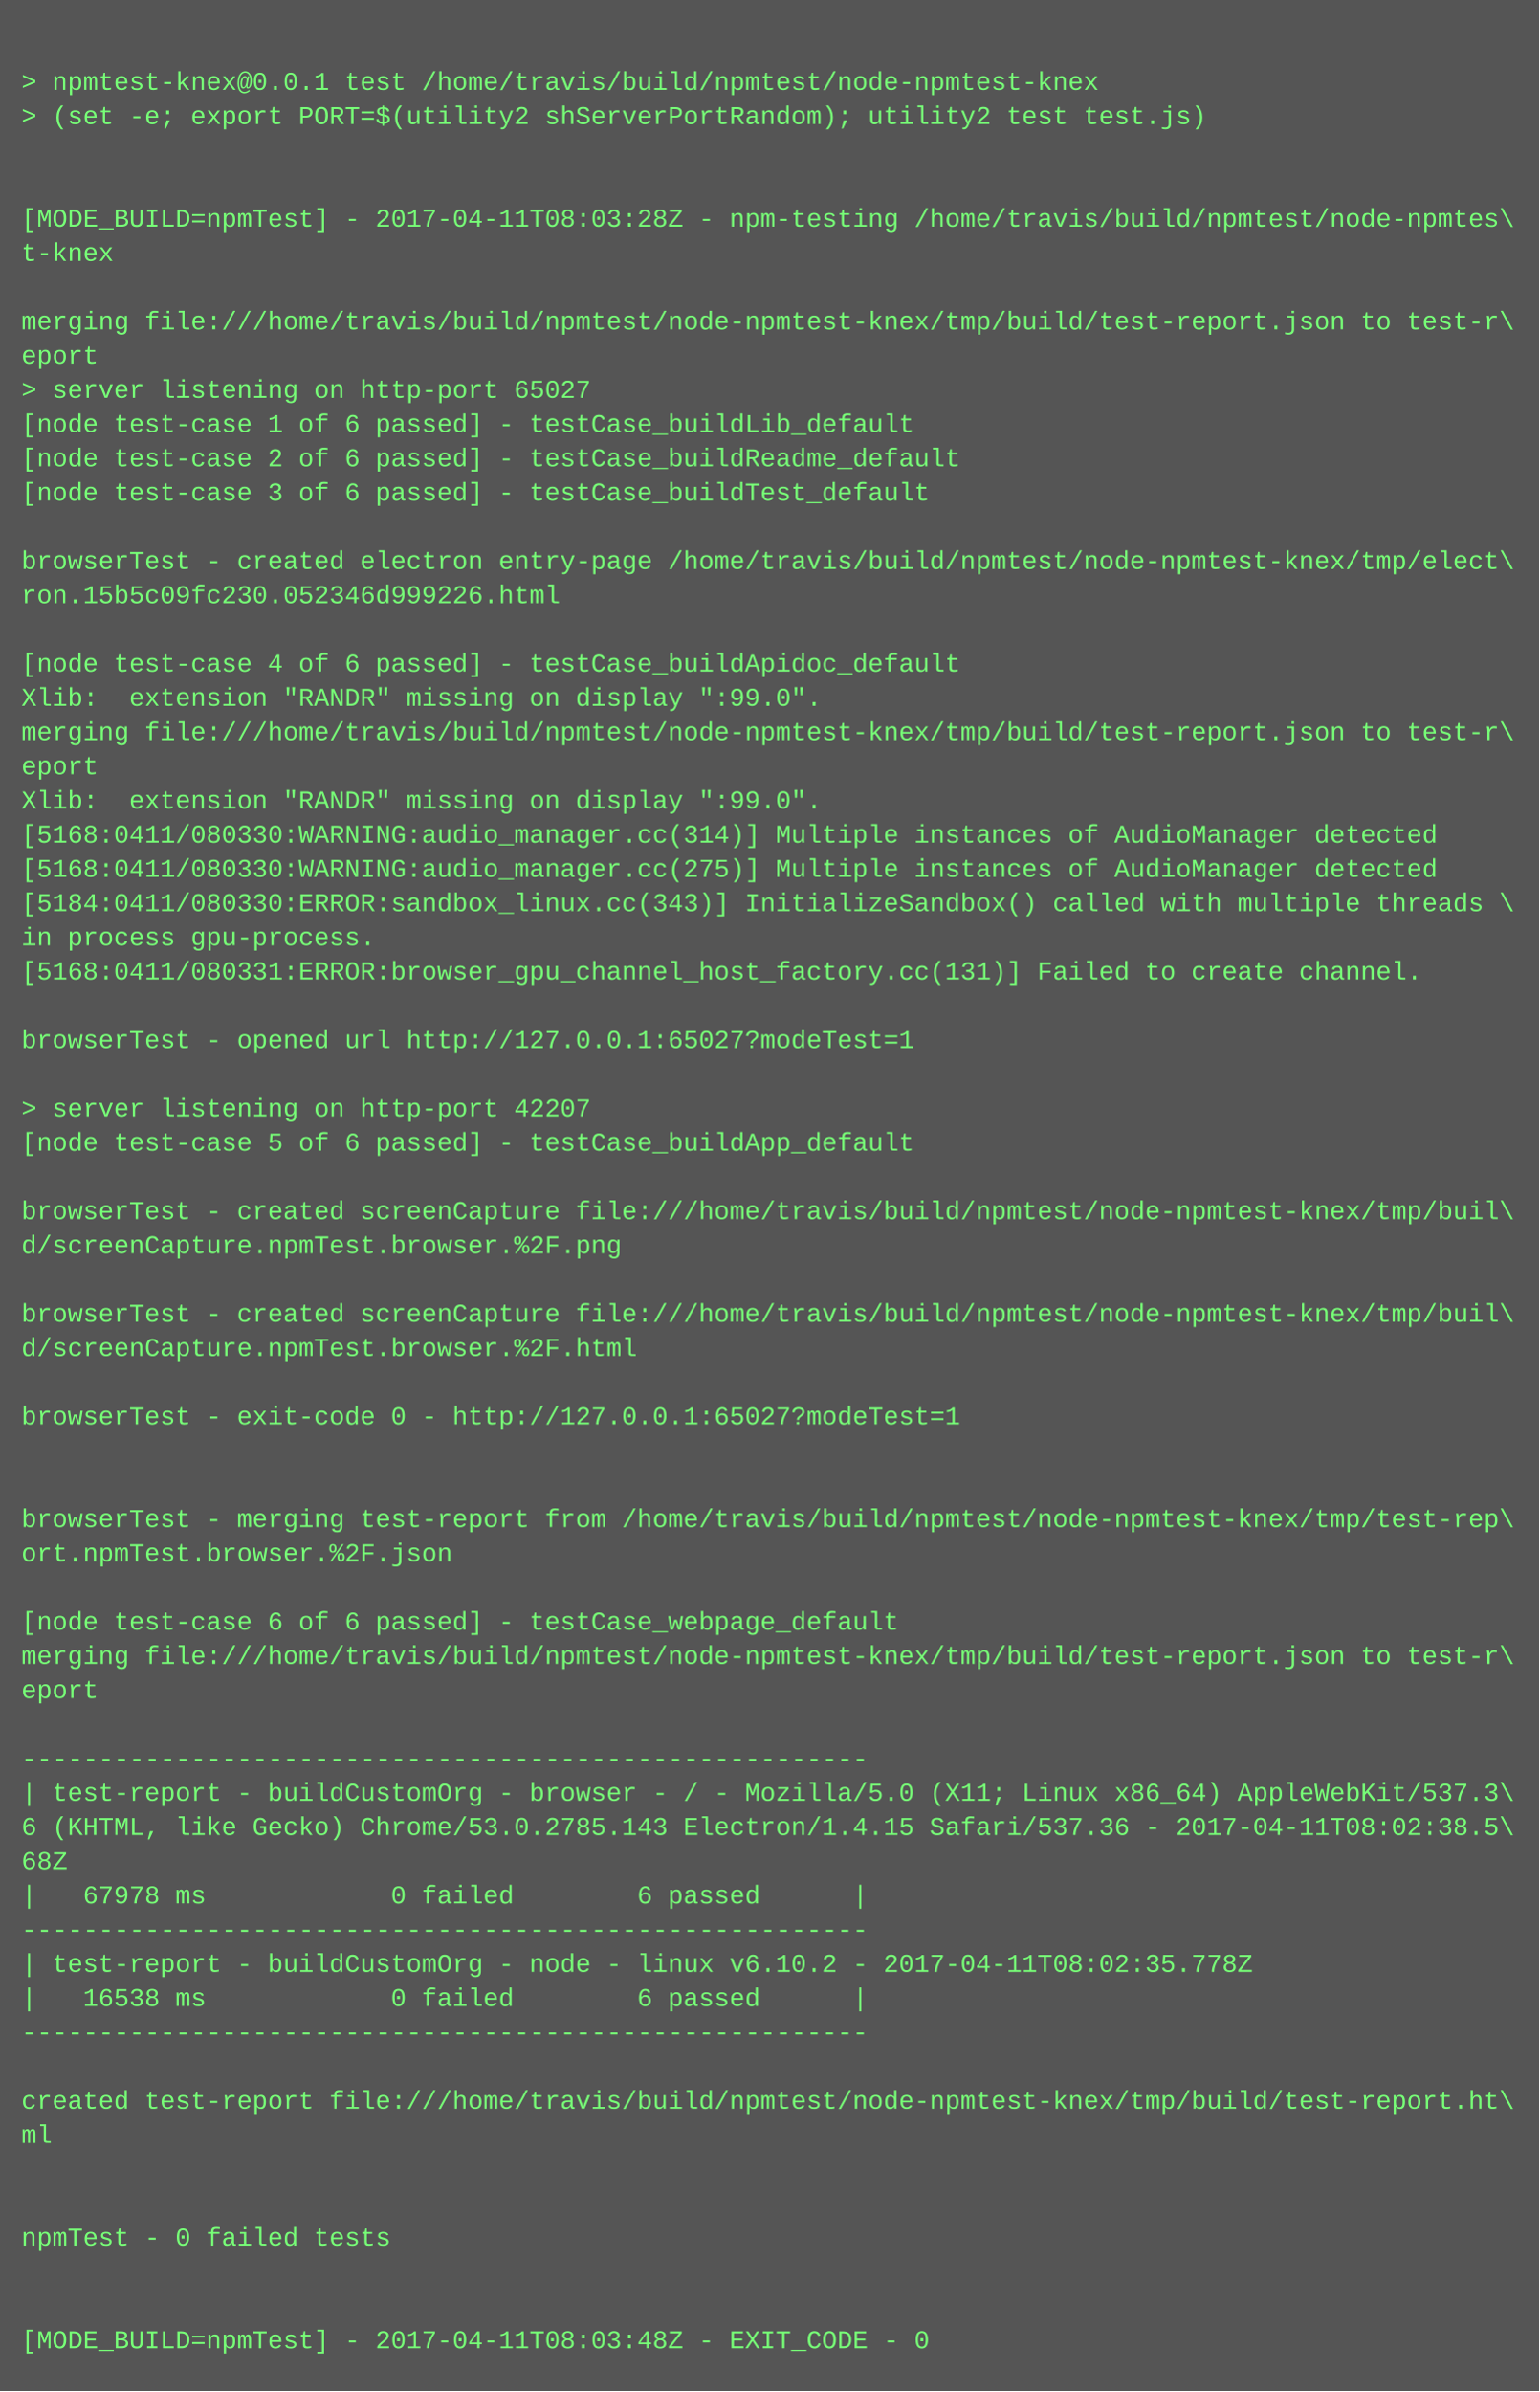
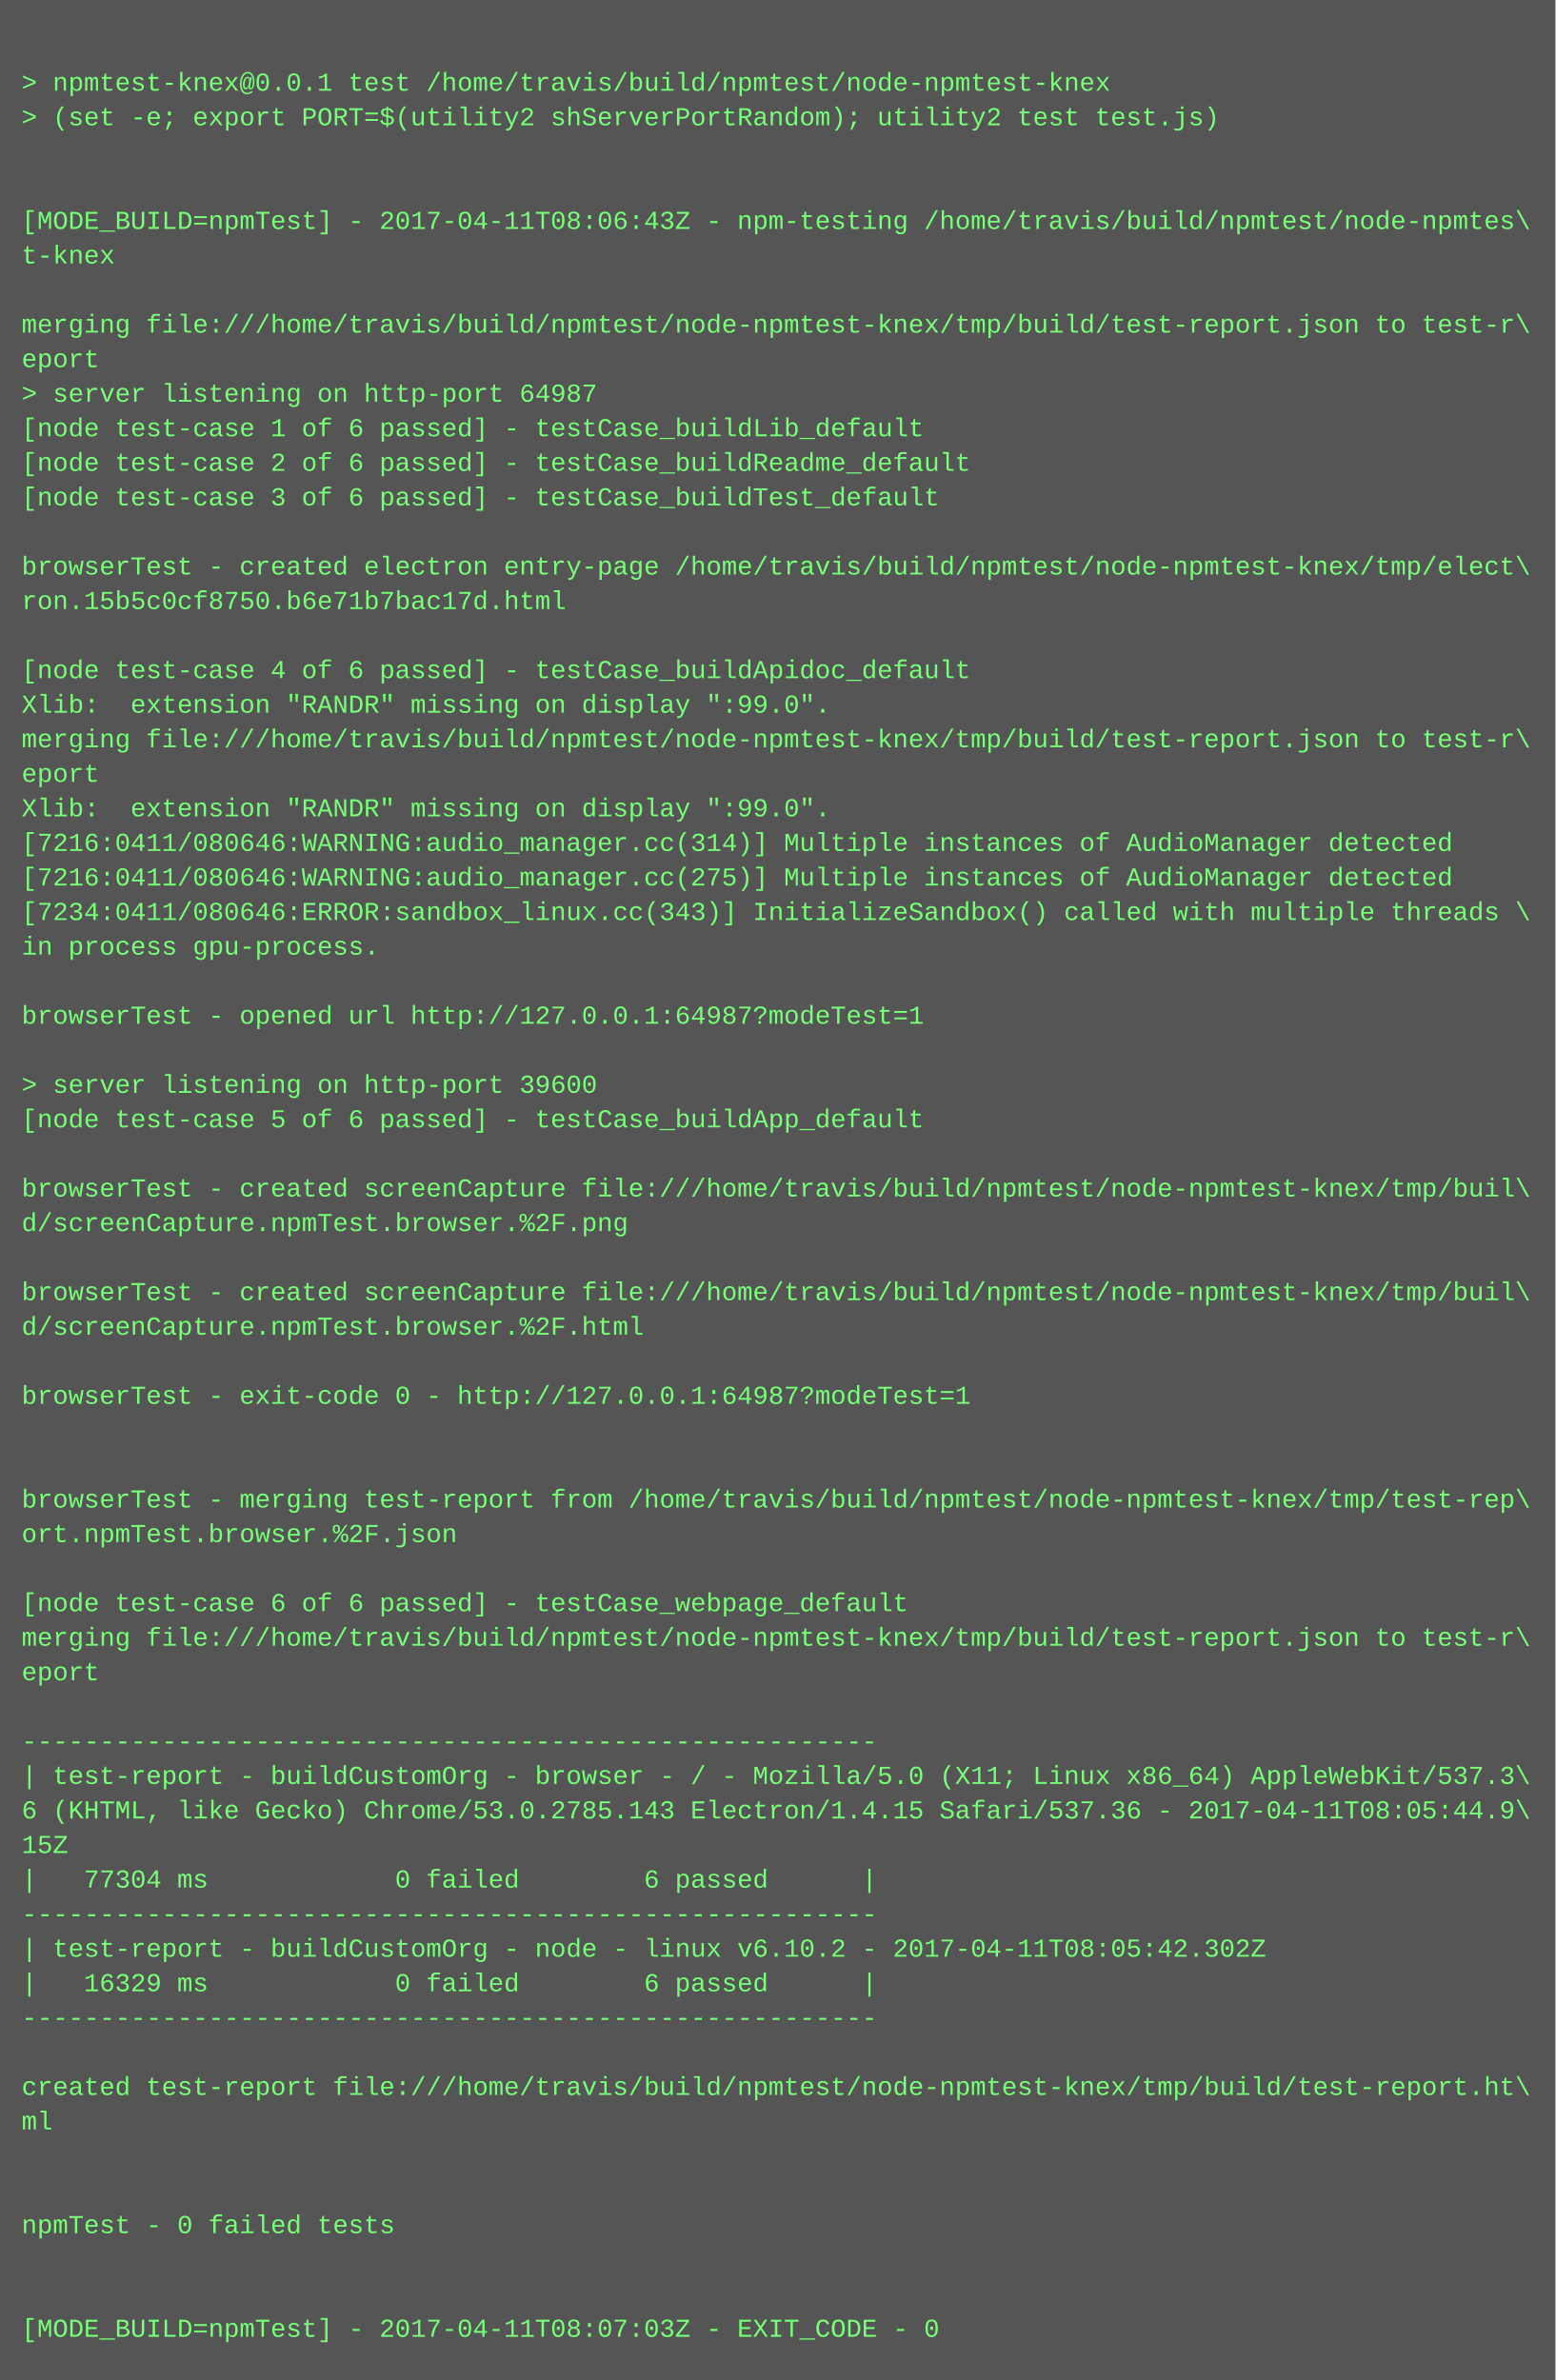
- <svg xmlns="http://www.w3.org/2000/svg" height="1118" width="720">
-   <rect height="1118" fill="#555" width="720" />
+ <svg xmlns="http://www.w3.org/2000/svg" height="1102" width="720">
+   <rect height="1102" fill="#555" width="720" />
  <text fill="#7f7" font-family="Courier New" font-size="12" xml:space="preserve">
    <tspan x="10" y="26" />
    <tspan x="10" y="42">&gt; npmtest-knex@0.0.1 test /home/travis/build/npmtest/node-npmtest-knex</tspan>
    <tspan x="10" y="58">&gt; (set -e; export PORT=$(utility2 shServerPortRandom); utility2 test test.js)</tspan>
    <tspan x="10" y="74" />
    <tspan x="10" y="90" />
-     <tspan x="10" y="106">[MODE_BUILD=npmTest] - 2017-04-11T08:03:28Z - npm-testing /home/travis/build/npmtest/node-npmtes\</tspan>
+     <tspan x="10" y="106">[MODE_BUILD=npmTest] - 2017-04-11T08:06:43Z - npm-testing /home/travis/build/npmtest/node-npmtes\</tspan>
    <tspan x="10" y="122">t-knex</tspan>
    <tspan x="10" y="138" />
    <tspan x="10" y="154">merging file:///home/travis/build/npmtest/node-npmtest-knex/tmp/build/test-report.json to test-r\</tspan>
    <tspan x="10" y="170">eport</tspan>
-     <tspan x="10" y="186">&gt; server listening on http-port 65027</tspan>
+     <tspan x="10" y="186">&gt; server listening on http-port 64987</tspan>
    <tspan x="10" y="202">[node test-case 1 of 6 passed] - testCase_buildLib_default</tspan>
    <tspan x="10" y="218">[node test-case 2 of 6 passed] - testCase_buildReadme_default</tspan>
    <tspan x="10" y="234">[node test-case 3 of 6 passed] - testCase_buildTest_default</tspan>
    <tspan x="10" y="250" />
    <tspan x="10" y="266">browserTest - created electron entry-page /home/travis/build/npmtest/node-npmtest-knex/tmp/elect\</tspan>
-     <tspan x="10" y="282">ron.15b5c09fc230.052346d999226.html</tspan>
+     <tspan x="10" y="282">ron.15b5c0cf8750.b6e71b7bac17d.html</tspan>
    <tspan x="10" y="298" />
    <tspan x="10" y="314">[node test-case 4 of 6 passed] - testCase_buildApidoc_default</tspan>
    <tspan x="10" y="330">Xlib:  extension "RANDR" missing on display ":99.0".</tspan>
    <tspan x="10" y="346">merging file:///home/travis/build/npmtest/node-npmtest-knex/tmp/build/test-report.json to test-r\</tspan>
    <tspan x="10" y="362">eport</tspan>
    <tspan x="10" y="378">Xlib:  extension "RANDR" missing on display ":99.0".</tspan>
-     <tspan x="10" y="394">[5168:0411/080330:WARNING:audio_manager.cc(314)] Multiple instances of AudioManager detected</tspan>
-     <tspan x="10" y="410">[5168:0411/080330:WARNING:audio_manager.cc(275)] Multiple instances of AudioManager detected</tspan>
-     <tspan x="10" y="426">[5184:0411/080330:ERROR:sandbox_linux.cc(343)] InitializeSandbox() called with multiple threads \</tspan>
+     <tspan x="10" y="394">[7216:0411/080646:WARNING:audio_manager.cc(314)] Multiple instances of AudioManager detected</tspan>
+     <tspan x="10" y="410">[7216:0411/080646:WARNING:audio_manager.cc(275)] Multiple instances of AudioManager detected</tspan>
+     <tspan x="10" y="426">[7234:0411/080646:ERROR:sandbox_linux.cc(343)] InitializeSandbox() called with multiple threads \</tspan>
    <tspan x="10" y="442">in process gpu-process. </tspan>
-     <tspan x="10" y="458">[5168:0411/080331:ERROR:browser_gpu_channel_host_factory.cc(131)] Failed to create channel.</tspan>
-     <tspan x="10" y="474" />
-     <tspan x="10" y="490">browserTest - opened url http://127.0.0.1:65027?modeTest=1</tspan>
-     <tspan x="10" y="506" />
-     <tspan x="10" y="522">&gt; server listening on http-port 42207</tspan>
-     <tspan x="10" y="538">[node test-case 5 of 6 passed] - testCase_buildApp_default</tspan>
-     <tspan x="10" y="554" />
-     <tspan x="10" y="570">browserTest - created screenCapture file:///home/travis/build/npmtest/node-npmtest-knex/tmp/buil\</tspan>
-     <tspan x="10" y="586">d/screenCapture.npmTest.browser.%2F.png</tspan>
-     <tspan x="10" y="602" />
-     <tspan x="10" y="618">browserTest - created screenCapture file:///home/travis/build/npmtest/node-npmtest-knex/tmp/buil\</tspan>
-     <tspan x="10" y="634">d/screenCapture.npmTest.browser.%2F.html</tspan>
-     <tspan x="10" y="650" />
-     <tspan x="10" y="666">browserTest - exit-code 0 - http://127.0.0.1:65027?modeTest=1</tspan>
+     <tspan x="10" y="458" />
+     <tspan x="10" y="474">browserTest - opened url http://127.0.0.1:64987?modeTest=1</tspan>
+     <tspan x="10" y="490" />
+     <tspan x="10" y="506">&gt; server listening on http-port 39600</tspan>
+     <tspan x="10" y="522">[node test-case 5 of 6 passed] - testCase_buildApp_default</tspan>
+     <tspan x="10" y="538" />
+     <tspan x="10" y="554">browserTest - created screenCapture file:///home/travis/build/npmtest/node-npmtest-knex/tmp/buil\</tspan>
+     <tspan x="10" y="570">d/screenCapture.npmTest.browser.%2F.png</tspan>
+     <tspan x="10" y="586" />
+     <tspan x="10" y="602">browserTest - created screenCapture file:///home/travis/build/npmtest/node-npmtest-knex/tmp/buil\</tspan>
+     <tspan x="10" y="618">d/screenCapture.npmTest.browser.%2F.html</tspan>
+     <tspan x="10" y="634" />
+     <tspan x="10" y="650">browserTest - exit-code 0 - http://127.0.0.1:64987?modeTest=1</tspan>
+     <tspan x="10" y="666" />
    <tspan x="10" y="682" />
-     <tspan x="10" y="698" />
-     <tspan x="10" y="714">browserTest - merging test-report from /home/travis/build/npmtest/node-npmtest-knex/tmp/test-rep\</tspan>
-     <tspan x="10" y="730">ort.npmTest.browser.%2F.json</tspan>
-     <tspan x="10" y="746" />
-     <tspan x="10" y="762">[node test-case 6 of 6 passed] - testCase_webpage_default</tspan>
-     <tspan x="10" y="778">merging file:///home/travis/build/npmtest/node-npmtest-knex/tmp/build/test-report.json to test-r\</tspan>
-     <tspan x="10" y="794">eport</tspan>
-     <tspan x="10" y="810" />
-     <tspan x="10" y="826">-------------------------------------------------------</tspan>
-     <tspan x="10" y="842">| test-report - buildCustomOrg - browser - / - Mozilla/5.0 (X11; Linux x86_64) AppleWebKit/537.3\</tspan>
-     <tspan x="10" y="858">6 (KHTML, like Gecko) Chrome/53.0.2785.143 Electron/1.4.15 Safari/537.36 - 2017-04-11T08:02:38.5\</tspan>
-     <tspan x="10" y="874">68Z</tspan>
-     <tspan x="10" y="890">|   67978 ms            0 failed        6 passed      |</tspan>
-     <tspan x="10" y="906">-------------------------------------------------------</tspan>
-     <tspan x="10" y="922">| test-report - buildCustomOrg - node - linux v6.10.2 - 2017-04-11T08:02:35.778Z</tspan>
-     <tspan x="10" y="938">|   16538 ms            0 failed        6 passed      |</tspan>
-     <tspan x="10" y="954">-------------------------------------------------------</tspan>
-     <tspan x="10" y="970" />
-     <tspan x="10" y="986">created test-report file:///home/travis/build/npmtest/node-npmtest-knex/tmp/build/test-report.ht\</tspan>
-     <tspan x="10" y="1002">ml</tspan>
+     <tspan x="10" y="698">browserTest - merging test-report from /home/travis/build/npmtest/node-npmtest-knex/tmp/test-rep\</tspan>
+     <tspan x="10" y="714">ort.npmTest.browser.%2F.json</tspan>
+     <tspan x="10" y="730" />
+     <tspan x="10" y="746">[node test-case 6 of 6 passed] - testCase_webpage_default</tspan>
+     <tspan x="10" y="762">merging file:///home/travis/build/npmtest/node-npmtest-knex/tmp/build/test-report.json to test-r\</tspan>
+     <tspan x="10" y="778">eport</tspan>
+     <tspan x="10" y="794" />
+     <tspan x="10" y="810">-------------------------------------------------------</tspan>
+     <tspan x="10" y="826">| test-report - buildCustomOrg - browser - / - Mozilla/5.0 (X11; Linux x86_64) AppleWebKit/537.3\</tspan>
+     <tspan x="10" y="842">6 (KHTML, like Gecko) Chrome/53.0.2785.143 Electron/1.4.15 Safari/537.36 - 2017-04-11T08:05:44.9\</tspan>
+     <tspan x="10" y="858">15Z</tspan>
+     <tspan x="10" y="874">|   77304 ms            0 failed        6 passed      |</tspan>
+     <tspan x="10" y="890">-------------------------------------------------------</tspan>
+     <tspan x="10" y="906">| test-report - buildCustomOrg - node - linux v6.10.2 - 2017-04-11T08:05:42.302Z</tspan>
+     <tspan x="10" y="922">|   16329 ms            0 failed        6 passed      |</tspan>
+     <tspan x="10" y="938">-------------------------------------------------------</tspan>
+     <tspan x="10" y="954" />
+     <tspan x="10" y="970">created test-report file:///home/travis/build/npmtest/node-npmtest-knex/tmp/build/test-report.ht\</tspan>
+     <tspan x="10" y="986">ml</tspan>
+     <tspan x="10" y="1002" />
    <tspan x="10" y="1018" />
-     <tspan x="10" y="1034" />
-     <tspan x="10" y="1050">npmTest - 0 failed tests</tspan>
+     <tspan x="10" y="1034">npmTest - 0 failed tests</tspan>
+     <tspan x="10" y="1050" />
    <tspan x="10" y="1066" />
-     <tspan x="10" y="1082" />
-     <tspan x="10" y="1098">[MODE_BUILD=npmTest] - 2017-04-11T08:03:48Z - EXIT_CODE - 0</tspan>
+     <tspan x="10" y="1082">[MODE_BUILD=npmTest] - 2017-04-11T08:07:03Z - EXIT_CODE - 0</tspan>
  </text>
</svg>
